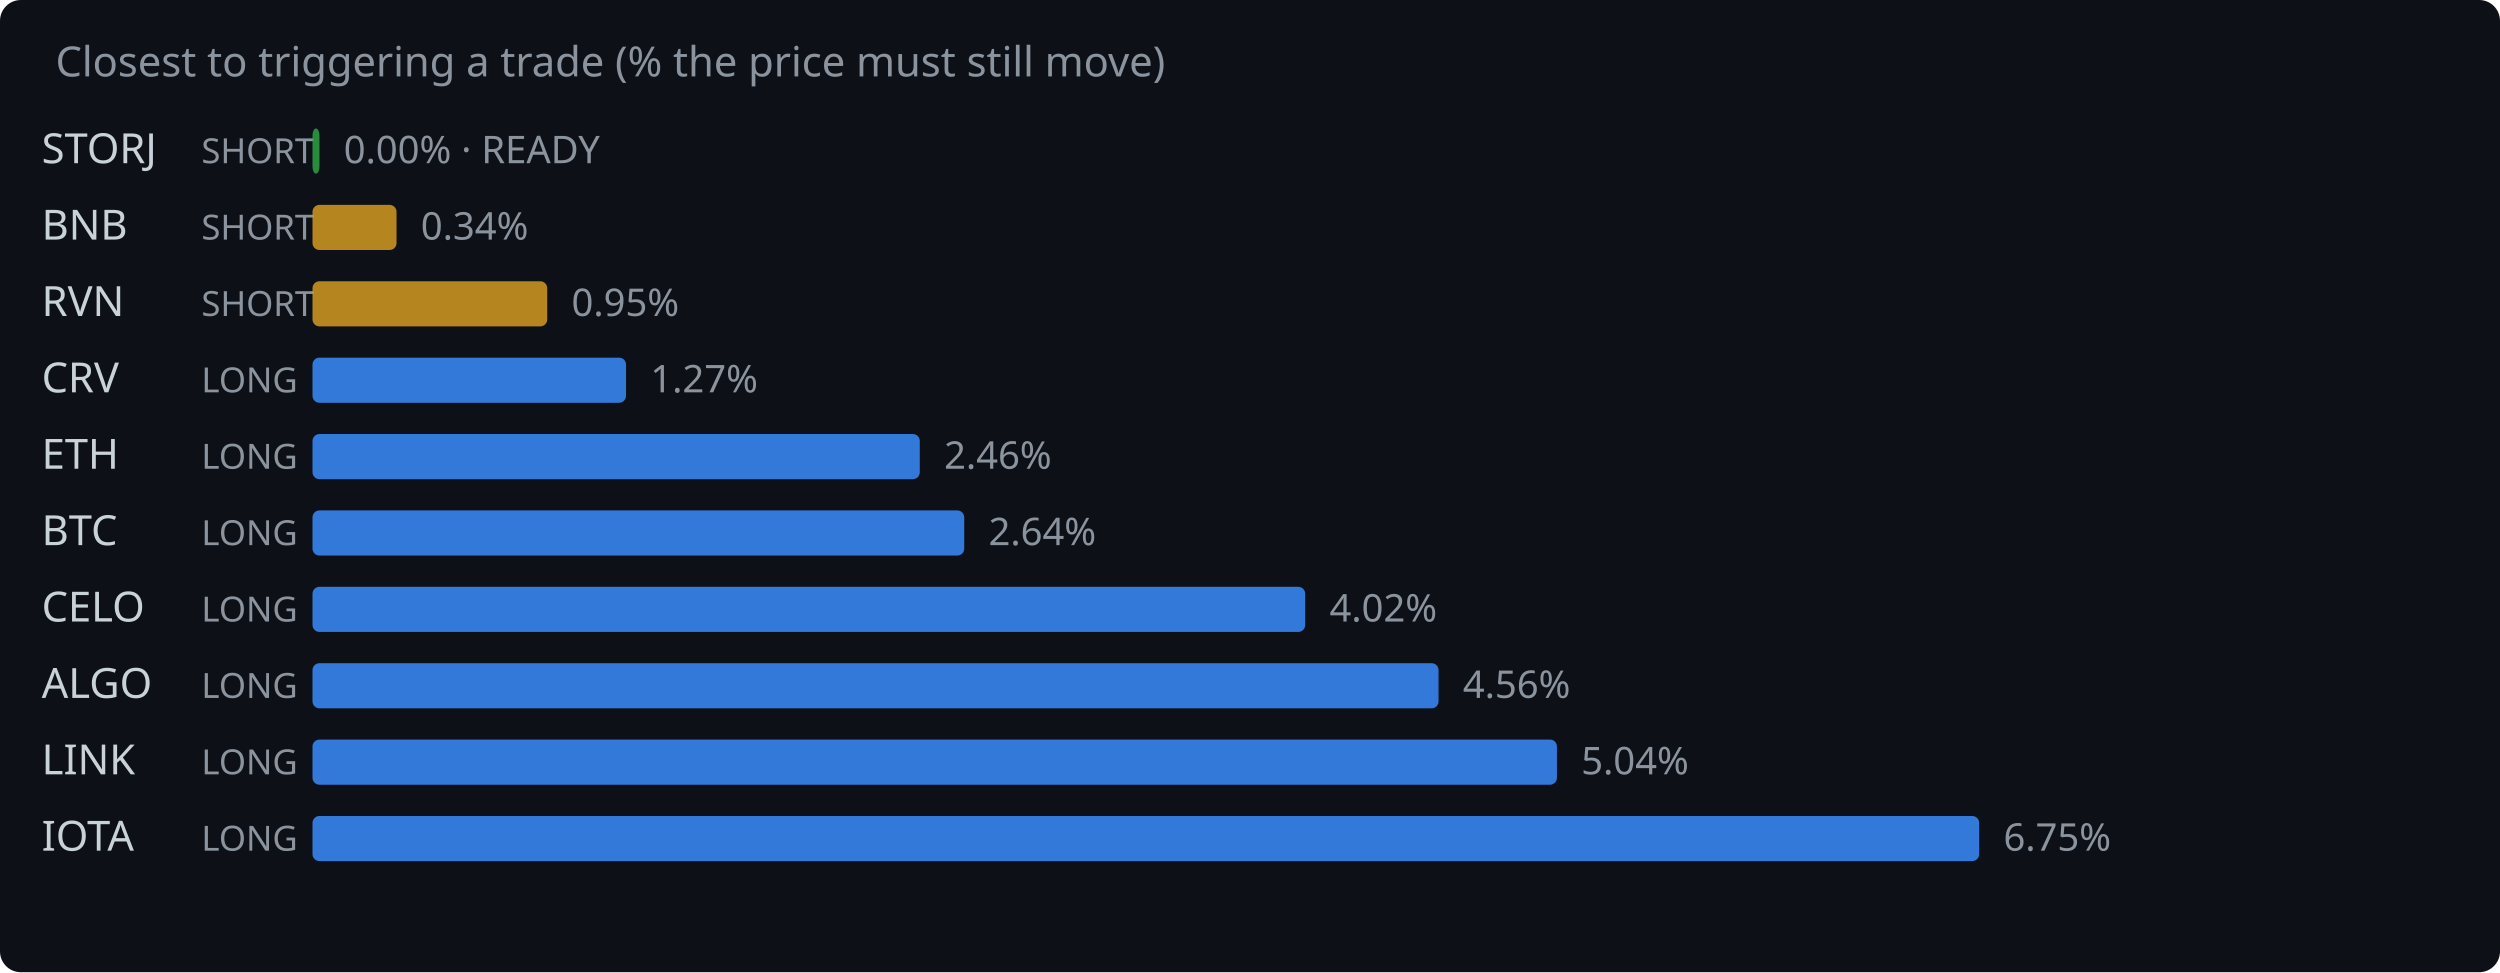
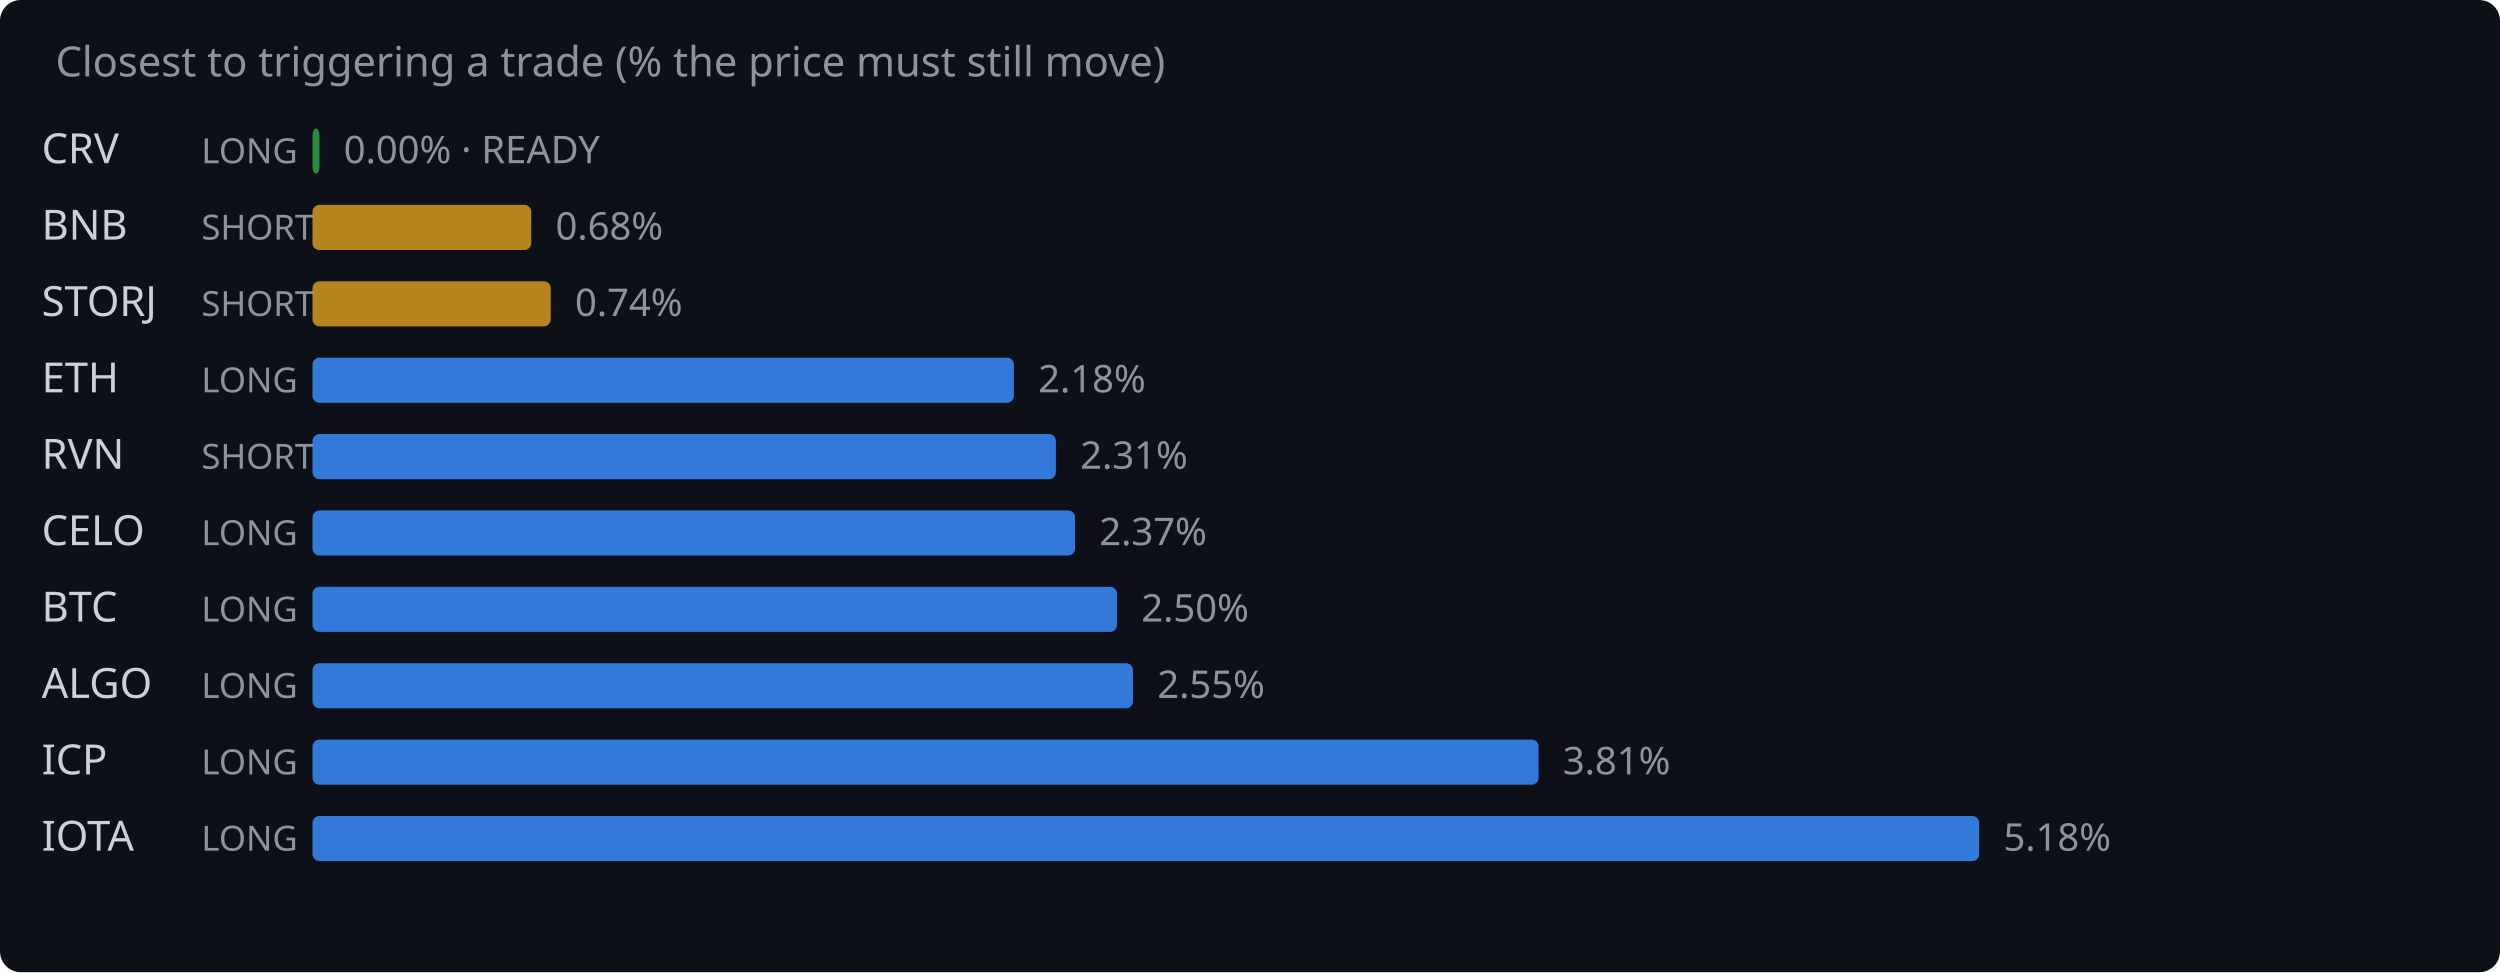
<svg xmlns="http://www.w3.org/2000/svg" width="720" height="280" viewBox="0 0 720 280">
  <rect width="720" height="280" fill="#0d1117" rx="6" />
  <text x="16" y="22" fill="#8b949e" font-family="system-ui,sans-serif" font-size="12">Closest to triggering a trade (% the price must still move)</text>
-   <text x="12" y="47" fill="#c9d1d9" font-family="system-ui,sans-serif" font-size="12">STORJ</text>
-   <text x="58" y="47" fill="#8b949e" font-family="system-ui,sans-serif" font-size="10">SHORT</text>
+   <text x="12" y="47" fill="#c9d1d9" font-family="system-ui,sans-serif" font-size="12">CRV</text>
+   <text x="58" y="47" fill="#8b949e" font-family="system-ui,sans-serif" font-size="10">LONG</text>
  <rect x="90" y="37" width="2.0" height="13" rx="2" fill="#2ea043" opacity="0.85" />
  <text x="99.0" y="47" fill="#8b949e" font-family="system-ui,sans-serif" font-size="11">0.00% · READY</text>
  <text x="12" y="69" fill="#c9d1d9" font-family="system-ui,sans-serif" font-size="12">BNB</text>
  <text x="58" y="69" fill="#8b949e" font-family="system-ui,sans-serif" font-size="10">SHORT</text>
-   <rect x="90" y="59" width="24.2" height="13" rx="2" fill="#d29922" opacity="0.85" />
-   <text x="121.2" y="69" fill="#8b949e" font-family="system-ui,sans-serif" font-size="11">0.34%</text>
-   <text x="12" y="91" fill="#c9d1d9" font-family="system-ui,sans-serif" font-size="12">RVN</text>
+   <rect x="90" y="59" width="63.0" height="13" rx="2" fill="#d29922" opacity="0.85" />
+   <text x="160.0" y="69" fill="#8b949e" font-family="system-ui,sans-serif" font-size="11">0.68%</text>
+   <text x="12" y="91" fill="#c9d1d9" font-family="system-ui,sans-serif" font-size="12">STORJ</text>
  <text x="58" y="91" fill="#8b949e" font-family="system-ui,sans-serif" font-size="10">SHORT</text>
-   <rect x="90" y="81" width="67.6" height="13" rx="2" fill="#d29922" opacity="0.85" />
-   <text x="164.6" y="91" fill="#8b949e" font-family="system-ui,sans-serif" font-size="11">0.95%</text>
-   <text x="12" y="113" fill="#c9d1d9" font-family="system-ui,sans-serif" font-size="12">CRV</text>
+   <rect x="90" y="81" width="68.6" height="13" rx="2" fill="#d29922" opacity="0.85" />
+   <text x="165.6" y="91" fill="#8b949e" font-family="system-ui,sans-serif" font-size="11">0.74%</text>
+   <text x="12" y="113" fill="#c9d1d9" font-family="system-ui,sans-serif" font-size="12">ETH</text>
  <text x="58" y="113" fill="#8b949e" font-family="system-ui,sans-serif" font-size="10">LONG</text>
-   <rect x="90" y="103" width="90.3" height="13" rx="2" fill="#388bfd" opacity="0.85" />
-   <text x="187.3" y="113" fill="#8b949e" font-family="system-ui,sans-serif" font-size="11">1.27%</text>
-   <text x="12" y="135" fill="#c9d1d9" font-family="system-ui,sans-serif" font-size="12">ETH</text>
-   <text x="58" y="135" fill="#8b949e" font-family="system-ui,sans-serif" font-size="10">LONG</text>
-   <rect x="90" y="125" width="174.9" height="13" rx="2" fill="#388bfd" opacity="0.85" />
-   <text x="271.9" y="135" fill="#8b949e" font-family="system-ui,sans-serif" font-size="11">2.46%</text>
-   <text x="12" y="157" fill="#c9d1d9" font-family="system-ui,sans-serif" font-size="12">BTC</text>
+   <rect x="90" y="103" width="202.0" height="13" rx="2" fill="#388bfd" opacity="0.85" />
+   <text x="299.0" y="113" fill="#8b949e" font-family="system-ui,sans-serif" font-size="11">2.18%</text>
+   <text x="12" y="135" fill="#c9d1d9" font-family="system-ui,sans-serif" font-size="12">RVN</text>
+   <text x="58" y="135" fill="#8b949e" font-family="system-ui,sans-serif" font-size="10">SHORT</text>
+   <rect x="90" y="125" width="214.1" height="13" rx="2" fill="#388bfd" opacity="0.85" />
+   <text x="311.1" y="135" fill="#8b949e" font-family="system-ui,sans-serif" font-size="11">2.31%</text>
+   <text x="12" y="157" fill="#c9d1d9" font-family="system-ui,sans-serif" font-size="12">CELO</text>
  <text x="58" y="157" fill="#8b949e" font-family="system-ui,sans-serif" font-size="10">LONG</text>
-   <rect x="90" y="147" width="187.7" height="13" rx="2" fill="#388bfd" opacity="0.85" />
-   <text x="284.7" y="157" fill="#8b949e" font-family="system-ui,sans-serif" font-size="11">2.64%</text>
-   <text x="12" y="179" fill="#c9d1d9" font-family="system-ui,sans-serif" font-size="12">CELO</text>
+   <rect x="90" y="147" width="219.6" height="13" rx="2" fill="#388bfd" opacity="0.85" />
+   <text x="316.6" y="157" fill="#8b949e" font-family="system-ui,sans-serif" font-size="11">2.37%</text>
+   <text x="12" y="179" fill="#c9d1d9" font-family="system-ui,sans-serif" font-size="12">BTC</text>
  <text x="58" y="179" fill="#8b949e" font-family="system-ui,sans-serif" font-size="10">LONG</text>
-   <rect x="90" y="169" width="285.9" height="13" rx="2" fill="#388bfd" opacity="0.85" />
-   <text x="382.9" y="179" fill="#8b949e" font-family="system-ui,sans-serif" font-size="11">4.02%</text>
+   <rect x="90" y="169" width="231.7" height="13" rx="2" fill="#388bfd" opacity="0.85" />
+   <text x="328.7" y="179" fill="#8b949e" font-family="system-ui,sans-serif" font-size="11">2.50%</text>
  <text x="12" y="201" fill="#c9d1d9" font-family="system-ui,sans-serif" font-size="12">ALGO</text>
  <text x="58" y="201" fill="#8b949e" font-family="system-ui,sans-serif" font-size="10">LONG</text>
-   <rect x="90" y="191" width="324.3" height="13" rx="2" fill="#388bfd" opacity="0.85" />
-   <text x="421.3" y="201" fill="#8b949e" font-family="system-ui,sans-serif" font-size="11">4.56%</text>
-   <text x="12" y="223" fill="#c9d1d9" font-family="system-ui,sans-serif" font-size="12">LINK</text>
+   <rect x="90" y="191" width="236.3" height="13" rx="2" fill="#388bfd" opacity="0.85" />
+   <text x="333.3" y="201" fill="#8b949e" font-family="system-ui,sans-serif" font-size="11">2.55%</text>
+   <text x="12" y="223" fill="#c9d1d9" font-family="system-ui,sans-serif" font-size="12">ICP</text>
  <text x="58" y="223" fill="#8b949e" font-family="system-ui,sans-serif" font-size="10">LONG</text>
-   <rect x="90" y="213" width="358.4" height="13" rx="2" fill="#388bfd" opacity="0.85" />
-   <text x="455.4" y="223" fill="#8b949e" font-family="system-ui,sans-serif" font-size="11">5.04%</text>
+   <rect x="90" y="213" width="353.1" height="13" rx="2" fill="#388bfd" opacity="0.85" />
+   <text x="450.1" y="223" fill="#8b949e" font-family="system-ui,sans-serif" font-size="11">3.81%</text>
  <text x="12" y="245" fill="#c9d1d9" font-family="system-ui,sans-serif" font-size="12">IOTA</text>
  <text x="58" y="245" fill="#8b949e" font-family="system-ui,sans-serif" font-size="10">LONG</text>
  <rect x="90" y="235" width="480.0" height="13" rx="2" fill="#388bfd" opacity="0.85" />
-   <text x="577.0" y="245" fill="#8b949e" font-family="system-ui,sans-serif" font-size="11">6.75%</text>
+   <text x="577.0" y="245" fill="#8b949e" font-family="system-ui,sans-serif" font-size="11">5.18%</text>
</svg>
